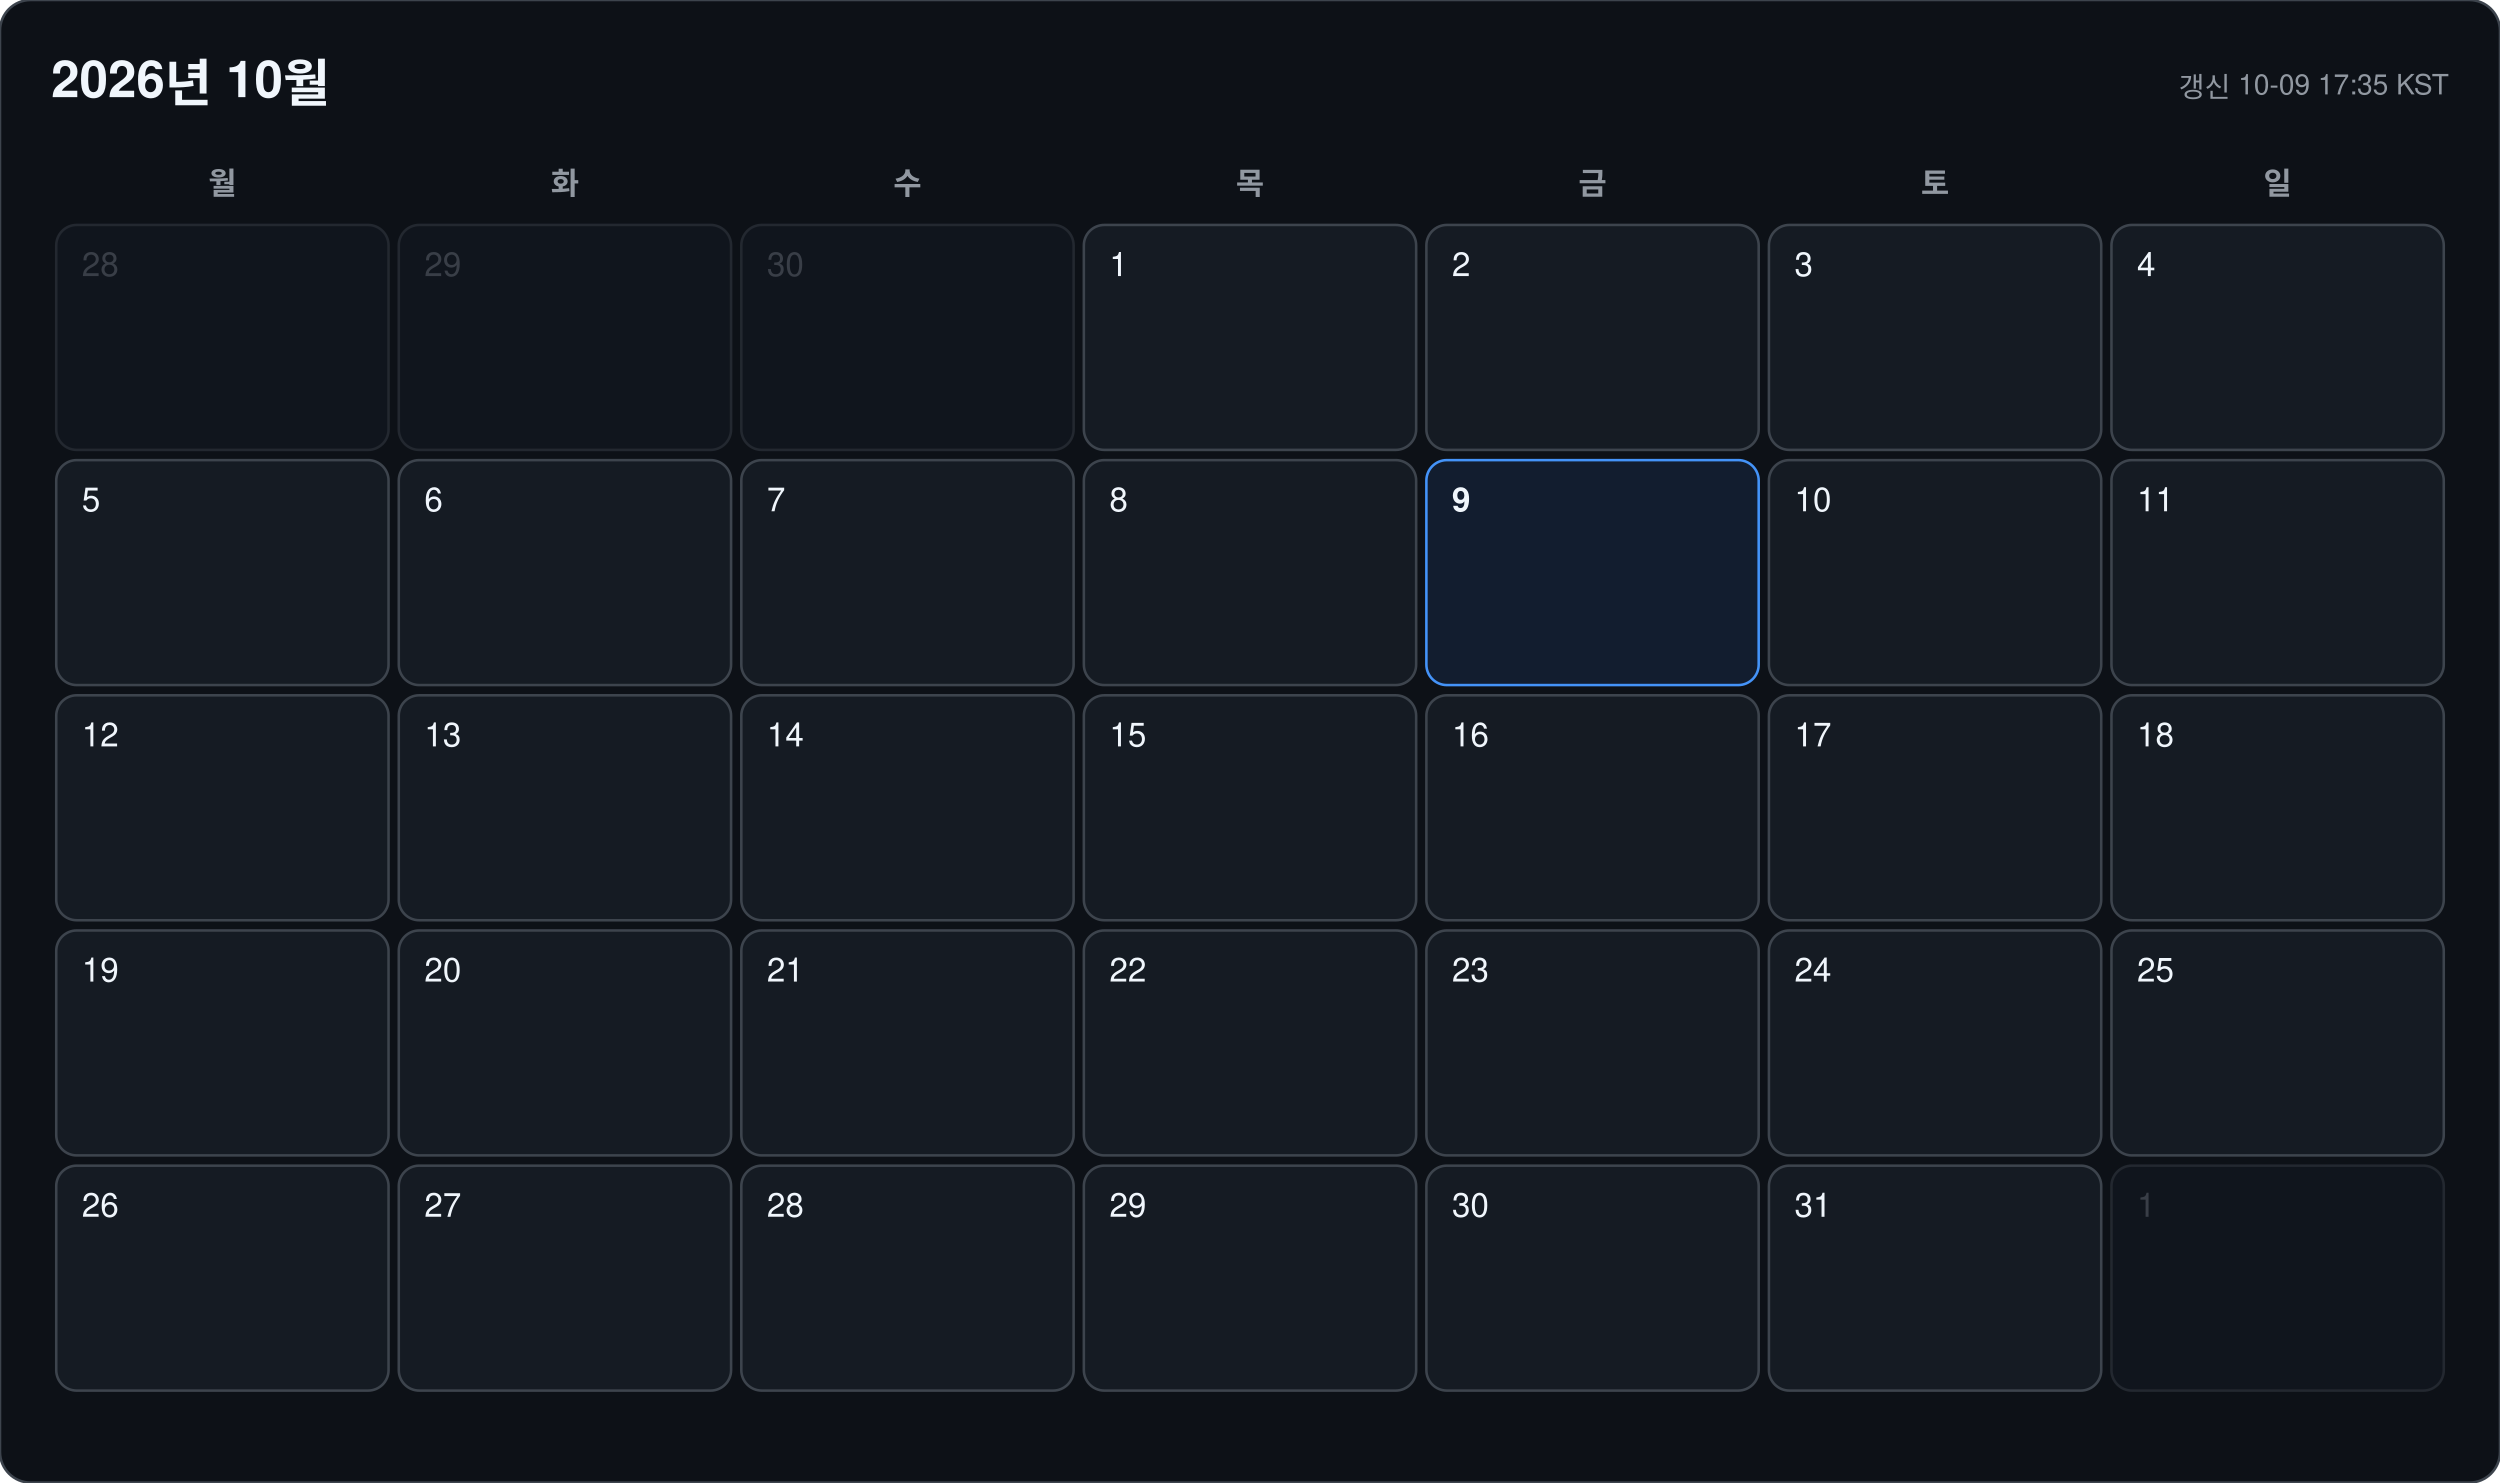
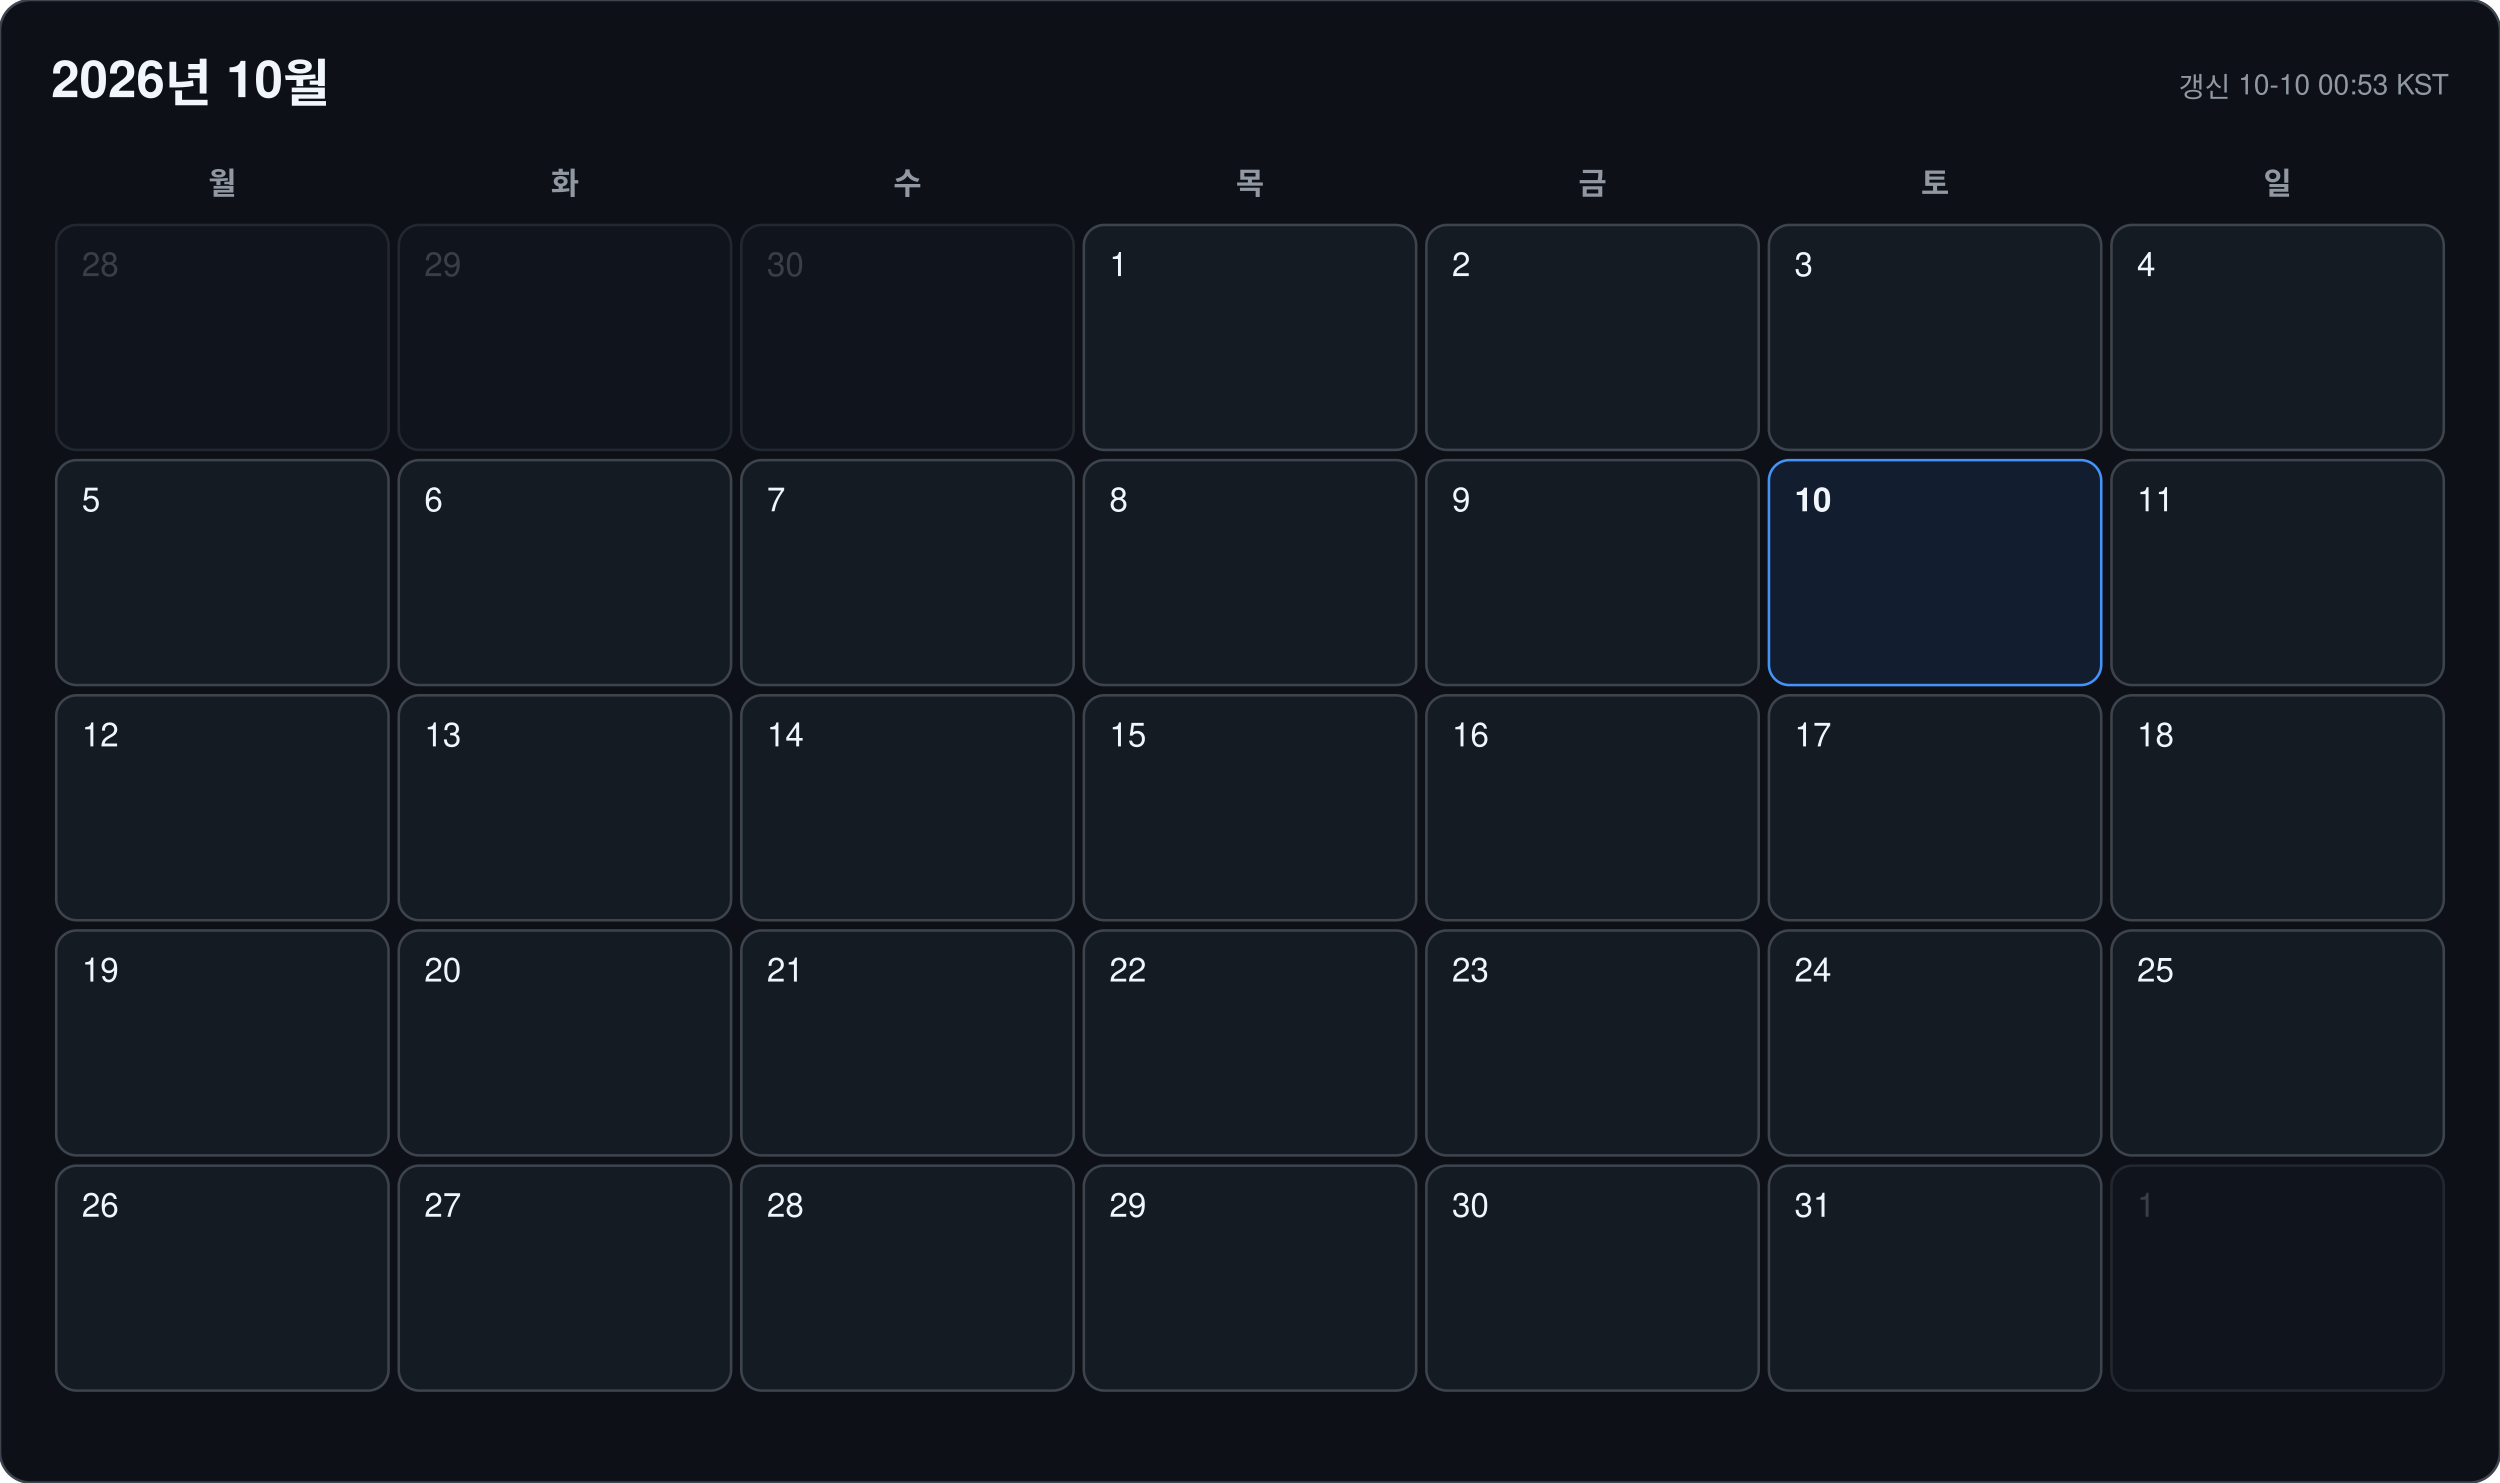
<svg xmlns="http://www.w3.org/2000/svg" width="978" height="580" viewBox="0 0 978 580" font-family="-apple-system, BlinkMacSystemFont, 'Segoe UI', 'Malgun Gothic', 'Apple SD Gothic Neo', 'Noto Sans KR', Helvetica, Arial, sans-serif">
  <rect width="978" height="580" rx="12" fill="#0d1117" stroke="#3d444d" />
  <text x="20" y="38" font-size="20" font-weight="700" fill="#f0f6fc">2026년 10월</text>
-   <text x="958" y="38" font-size="11" text-anchor="end" fill="#9198a1">갱신 10-09 17:35 KST</text>
+   <text x="958" y="38" font-size="11" text-anchor="end" fill="#9198a1">갱신 10-10 00:53 KST</text>
  <text x="87" y="76" font-size="12" font-weight="600" text-anchor="middle" fill="#9198a1">월</text>
  <text x="221" y="76" font-size="12" font-weight="600" text-anchor="middle" fill="#9198a1">화</text>
  <text x="355" y="76" font-size="12" font-weight="600" text-anchor="middle" fill="#9198a1">수</text>
  <text x="489" y="76" font-size="12" font-weight="600" text-anchor="middle" fill="#9198a1">목</text>
  <text x="623" y="76" font-size="12" font-weight="600" text-anchor="middle" fill="#9198a1">금</text>
  <text x="757" y="76" font-size="12" font-weight="600" text-anchor="middle" fill="#9198a1">토</text>
  <text x="891" y="76" font-size="12" font-weight="600" text-anchor="middle" fill="#9198a1">일</text>
  <g opacity="0.45">
    <rect x="22" y="88" width="130" height="88" rx="8" fill="#151b23" stroke="#3d444d" />
    <text x="32" y="108" font-size="13" font-weight="500" fill="#6e7681">28</text>
  </g>
  <g opacity="0.45">
    <rect x="156" y="88" width="130" height="88" rx="8" fill="#151b23" stroke="#3d444d" />
    <text x="166" y="108" font-size="13" font-weight="500" fill="#6e7681">29</text>
  </g>
  <g opacity="0.45">
    <rect x="290" y="88" width="130" height="88" rx="8" fill="#151b23" stroke="#3d444d" />
    <text x="300" y="108" font-size="13" font-weight="500" fill="#6e7681">30</text>
  </g>
  <g opacity="1">
    <rect x="424" y="88" width="130" height="88" rx="8" fill="#151b23" stroke="#3d444d" />
    <text x="434" y="108" font-size="13" font-weight="500" fill="#f0f6fc">1</text>
  </g>
  <g opacity="1">
    <rect x="558" y="88" width="130" height="88" rx="8" fill="#151b23" stroke="#3d444d" />
    <text x="568" y="108" font-size="13" font-weight="500" fill="#f0f6fc">2</text>
  </g>
  <g opacity="1">
    <rect x="692" y="88" width="130" height="88" rx="8" fill="#151b23" stroke="#3d444d" />
    <text x="702" y="108" font-size="13" font-weight="500" fill="#f0f6fc">3</text>
  </g>
  <g opacity="1">
    <rect x="826" y="88" width="130" height="88" rx="8" fill="#151b23" stroke="#3d444d" />
    <text x="836" y="108" font-size="13" font-weight="500" fill="#f0f6fc">4</text>
  </g>
  <g opacity="1">
    <rect x="22" y="180" width="130" height="88" rx="8" fill="#151b23" stroke="#3d444d" />
    <text x="32" y="200" font-size="13" font-weight="500" fill="#f0f6fc">5</text>
  </g>
  <g opacity="1">
    <rect x="156" y="180" width="130" height="88" rx="8" fill="#151b23" stroke="#3d444d" />
    <text x="166" y="200" font-size="13" font-weight="500" fill="#f0f6fc">6</text>
  </g>
  <g opacity="1">
    <rect x="290" y="180" width="130" height="88" rx="8" fill="#151b23" stroke="#3d444d" />
    <text x="300" y="200" font-size="13" font-weight="500" fill="#f0f6fc">7</text>
  </g>
  <g opacity="1">
    <rect x="424" y="180" width="130" height="88" rx="8" fill="#151b23" stroke="#3d444d" />
    <text x="434" y="200" font-size="13" font-weight="500" fill="#f0f6fc">8</text>
  </g>
  <g opacity="1">
-     <rect x="558" y="180" width="130" height="88" rx="8" fill="#121d2f" stroke="#4493f8" />
-     <text x="568" y="200" font-size="13" font-weight="700" fill="#f0f6fc">9</text>
+     <rect x="558" y="180" width="130" height="88" rx="8" fill="#151b23" stroke="#3d444d" />
+     <text x="568" y="200" font-size="13" font-weight="500" fill="#f0f6fc">9</text>
  </g>
  <g opacity="1">
-     <rect x="692" y="180" width="130" height="88" rx="8" fill="#151b23" stroke="#3d444d" />
-     <text x="702" y="200" font-size="13" font-weight="500" fill="#f0f6fc">10</text>
+     <rect x="692" y="180" width="130" height="88" rx="8" fill="#121d2f" stroke="#4493f8" />
+     <text x="702" y="200" font-size="13" font-weight="700" fill="#f0f6fc">10</text>
  </g>
  <g opacity="1">
    <rect x="826" y="180" width="130" height="88" rx="8" fill="#151b23" stroke="#3d444d" />
    <text x="836" y="200" font-size="13" font-weight="500" fill="#f0f6fc">11</text>
  </g>
  <g opacity="1">
    <rect x="22" y="272" width="130" height="88" rx="8" fill="#151b23" stroke="#3d444d" />
    <text x="32" y="292" font-size="13" font-weight="500" fill="#f0f6fc">12</text>
  </g>
  <g opacity="1">
    <rect x="156" y="272" width="130" height="88" rx="8" fill="#151b23" stroke="#3d444d" />
    <text x="166" y="292" font-size="13" font-weight="500" fill="#f0f6fc">13</text>
  </g>
  <g opacity="1">
    <rect x="290" y="272" width="130" height="88" rx="8" fill="#151b23" stroke="#3d444d" />
    <text x="300" y="292" font-size="13" font-weight="500" fill="#f0f6fc">14</text>
  </g>
  <g opacity="1">
    <rect x="424" y="272" width="130" height="88" rx="8" fill="#151b23" stroke="#3d444d" />
    <text x="434" y="292" font-size="13" font-weight="500" fill="#f0f6fc">15</text>
  </g>
  <g opacity="1">
    <rect x="558" y="272" width="130" height="88" rx="8" fill="#151b23" stroke="#3d444d" />
    <text x="568" y="292" font-size="13" font-weight="500" fill="#f0f6fc">16</text>
  </g>
  <g opacity="1">
    <rect x="692" y="272" width="130" height="88" rx="8" fill="#151b23" stroke="#3d444d" />
    <text x="702" y="292" font-size="13" font-weight="500" fill="#f0f6fc">17</text>
  </g>
  <g opacity="1">
    <rect x="826" y="272" width="130" height="88" rx="8" fill="#151b23" stroke="#3d444d" />
    <text x="836" y="292" font-size="13" font-weight="500" fill="#f0f6fc">18</text>
  </g>
  <g opacity="1">
    <rect x="22" y="364" width="130" height="88" rx="8" fill="#151b23" stroke="#3d444d" />
    <text x="32" y="384" font-size="13" font-weight="500" fill="#f0f6fc">19</text>
  </g>
  <g opacity="1">
    <rect x="156" y="364" width="130" height="88" rx="8" fill="#151b23" stroke="#3d444d" />
    <text x="166" y="384" font-size="13" font-weight="500" fill="#f0f6fc">20</text>
  </g>
  <g opacity="1">
    <rect x="290" y="364" width="130" height="88" rx="8" fill="#151b23" stroke="#3d444d" />
    <text x="300" y="384" font-size="13" font-weight="500" fill="#f0f6fc">21</text>
  </g>
  <g opacity="1">
    <rect x="424" y="364" width="130" height="88" rx="8" fill="#151b23" stroke="#3d444d" />
    <text x="434" y="384" font-size="13" font-weight="500" fill="#f0f6fc">22</text>
  </g>
  <g opacity="1">
    <rect x="558" y="364" width="130" height="88" rx="8" fill="#151b23" stroke="#3d444d" />
    <text x="568" y="384" font-size="13" font-weight="500" fill="#f0f6fc">23</text>
  </g>
  <g opacity="1">
    <rect x="692" y="364" width="130" height="88" rx="8" fill="#151b23" stroke="#3d444d" />
    <text x="702" y="384" font-size="13" font-weight="500" fill="#f0f6fc">24</text>
  </g>
  <g opacity="1">
    <rect x="826" y="364" width="130" height="88" rx="8" fill="#151b23" stroke="#3d444d" />
    <text x="836" y="384" font-size="13" font-weight="500" fill="#f0f6fc">25</text>
  </g>
  <g opacity="1">
    <rect x="22" y="456" width="130" height="88" rx="8" fill="#151b23" stroke="#3d444d" />
    <text x="32" y="476" font-size="13" font-weight="500" fill="#f0f6fc">26</text>
  </g>
  <g opacity="1">
    <rect x="156" y="456" width="130" height="88" rx="8" fill="#151b23" stroke="#3d444d" />
    <text x="166" y="476" font-size="13" font-weight="500" fill="#f0f6fc">27</text>
  </g>
  <g opacity="1">
    <rect x="290" y="456" width="130" height="88" rx="8" fill="#151b23" stroke="#3d444d" />
    <text x="300" y="476" font-size="13" font-weight="500" fill="#f0f6fc">28</text>
  </g>
  <g opacity="1">
    <rect x="424" y="456" width="130" height="88" rx="8" fill="#151b23" stroke="#3d444d" />
    <text x="434" y="476" font-size="13" font-weight="500" fill="#f0f6fc">29</text>
  </g>
  <g opacity="1">
    <rect x="558" y="456" width="130" height="88" rx="8" fill="#151b23" stroke="#3d444d" />
    <text x="568" y="476" font-size="13" font-weight="500" fill="#f0f6fc">30</text>
  </g>
  <g opacity="1">
    <rect x="692" y="456" width="130" height="88" rx="8" fill="#151b23" stroke="#3d444d" />
    <text x="702" y="476" font-size="13" font-weight="500" fill="#f0f6fc">31</text>
  </g>
  <g opacity="0.45">
    <rect x="826" y="456" width="130" height="88" rx="8" fill="#151b23" stroke="#3d444d" />
    <text x="836" y="476" font-size="13" font-weight="500" fill="#6e7681">1</text>
  </g>
</svg>
